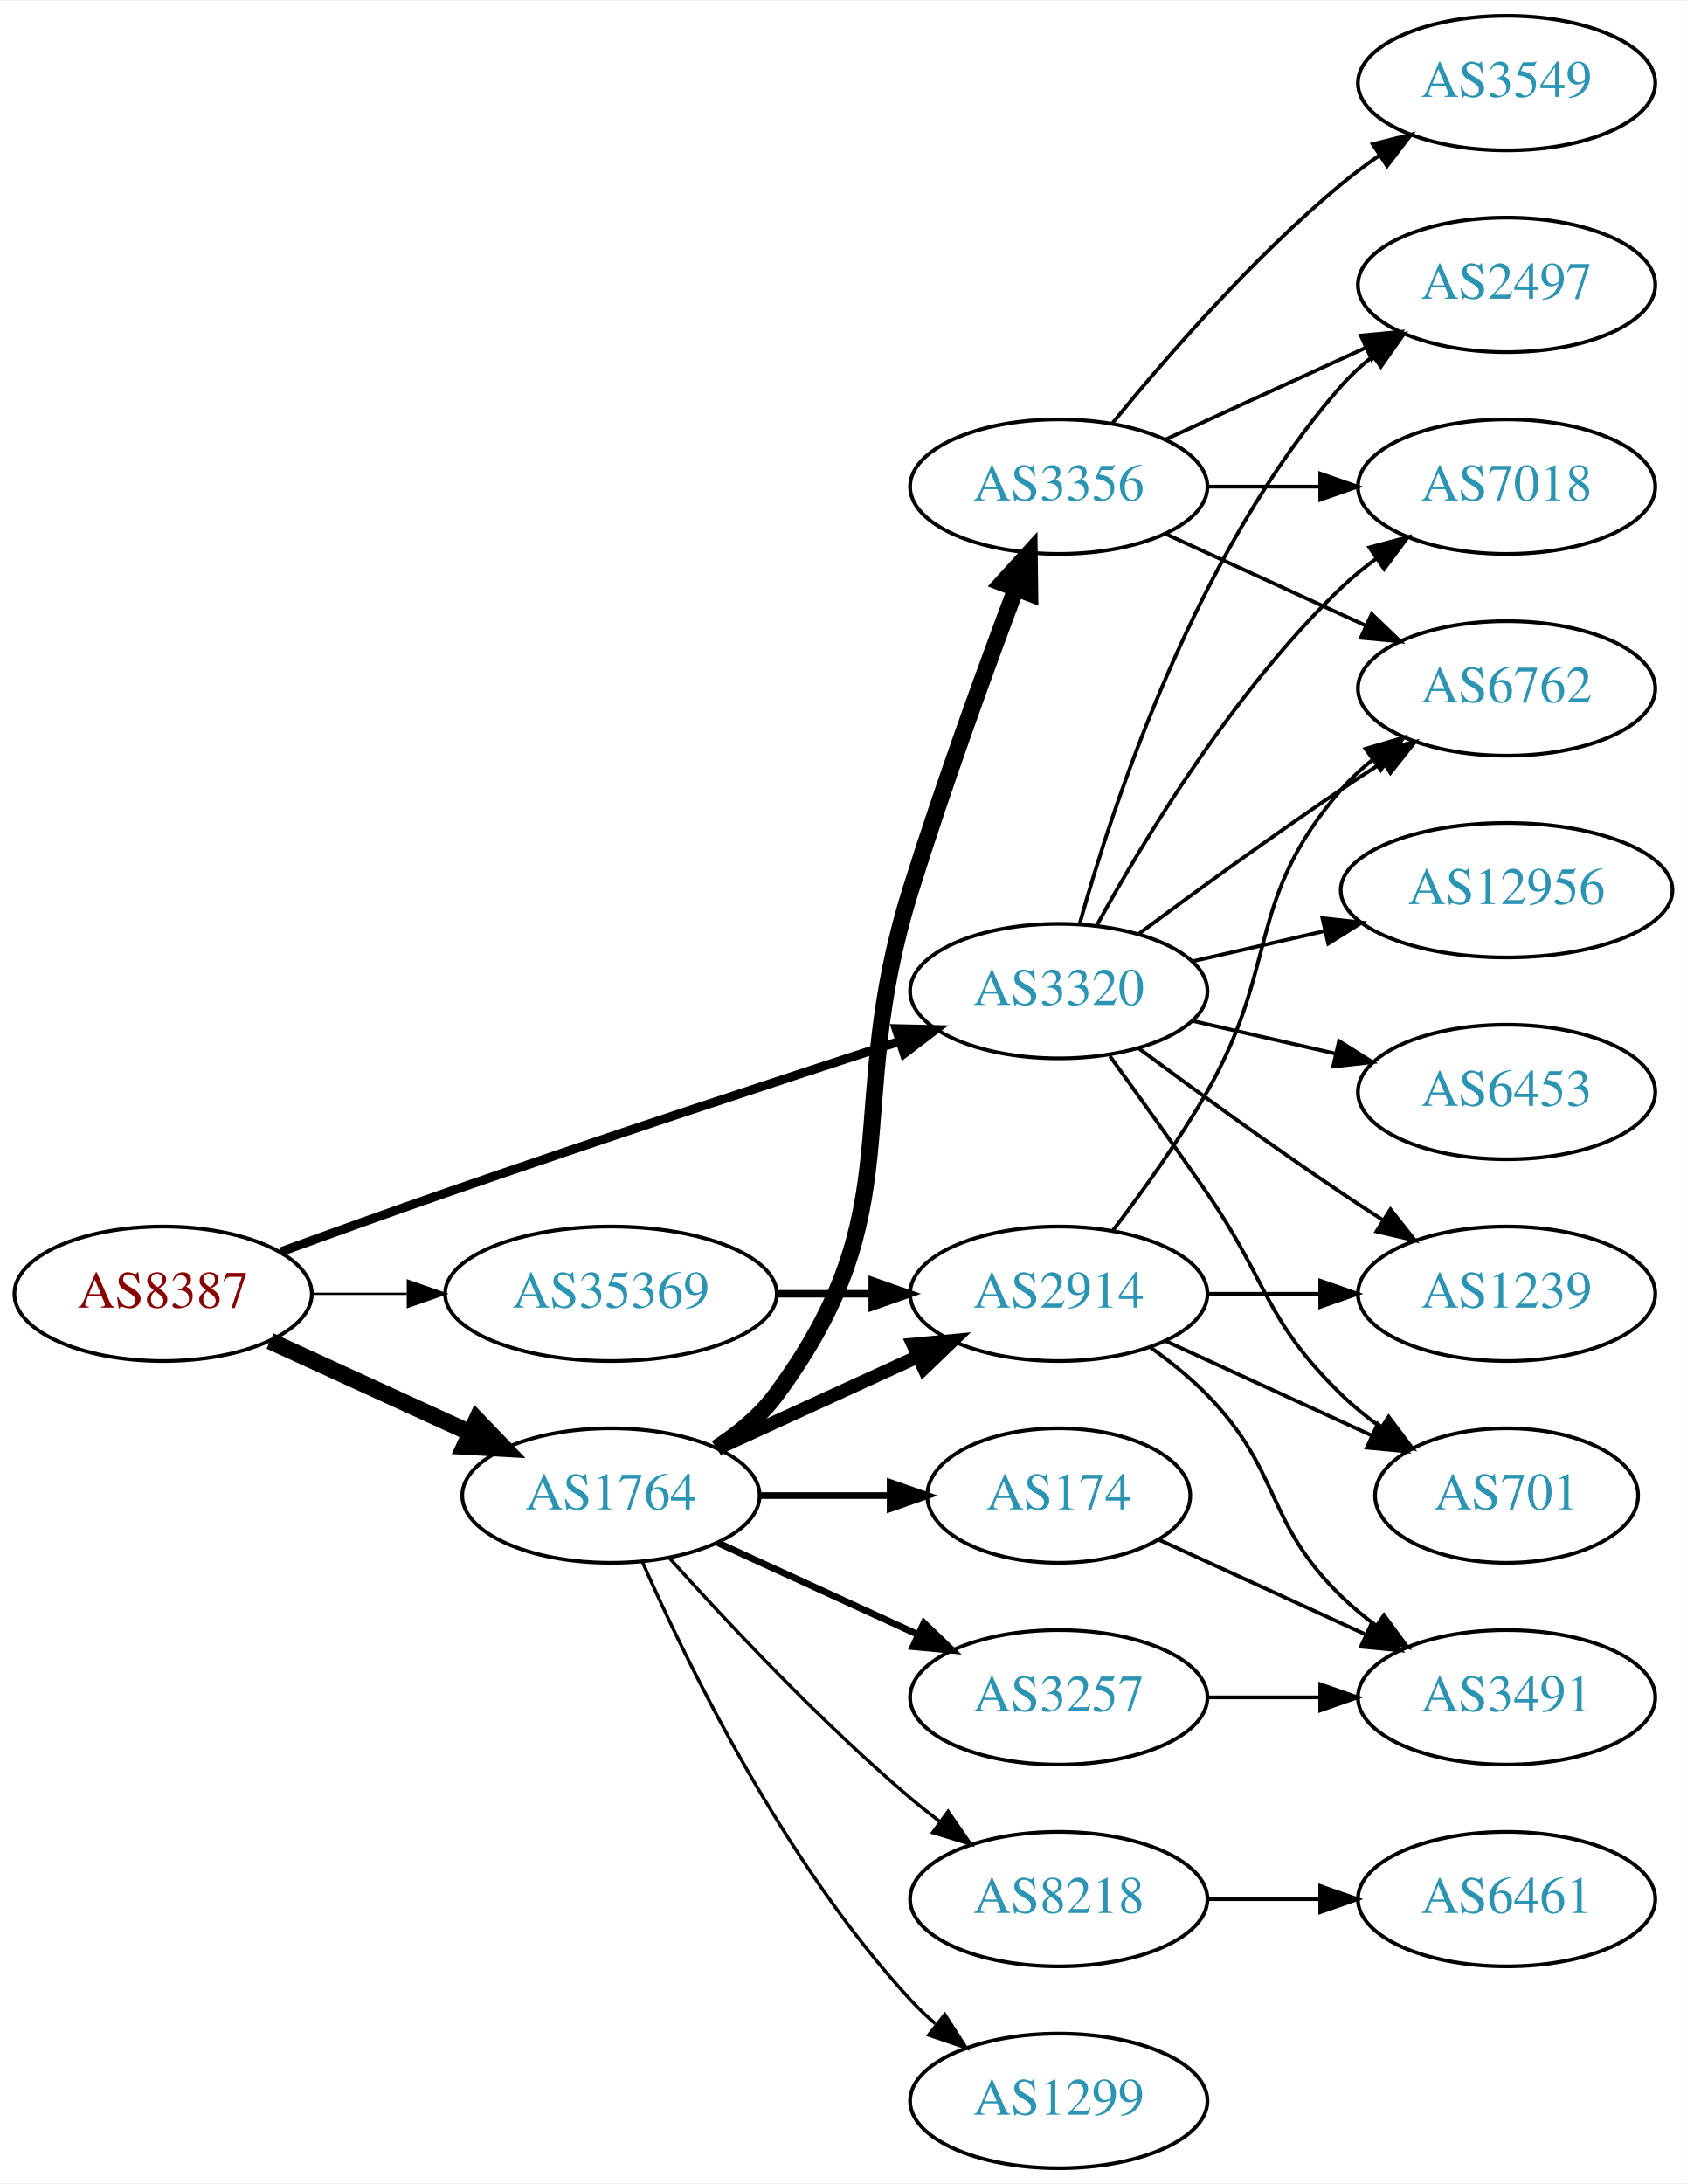
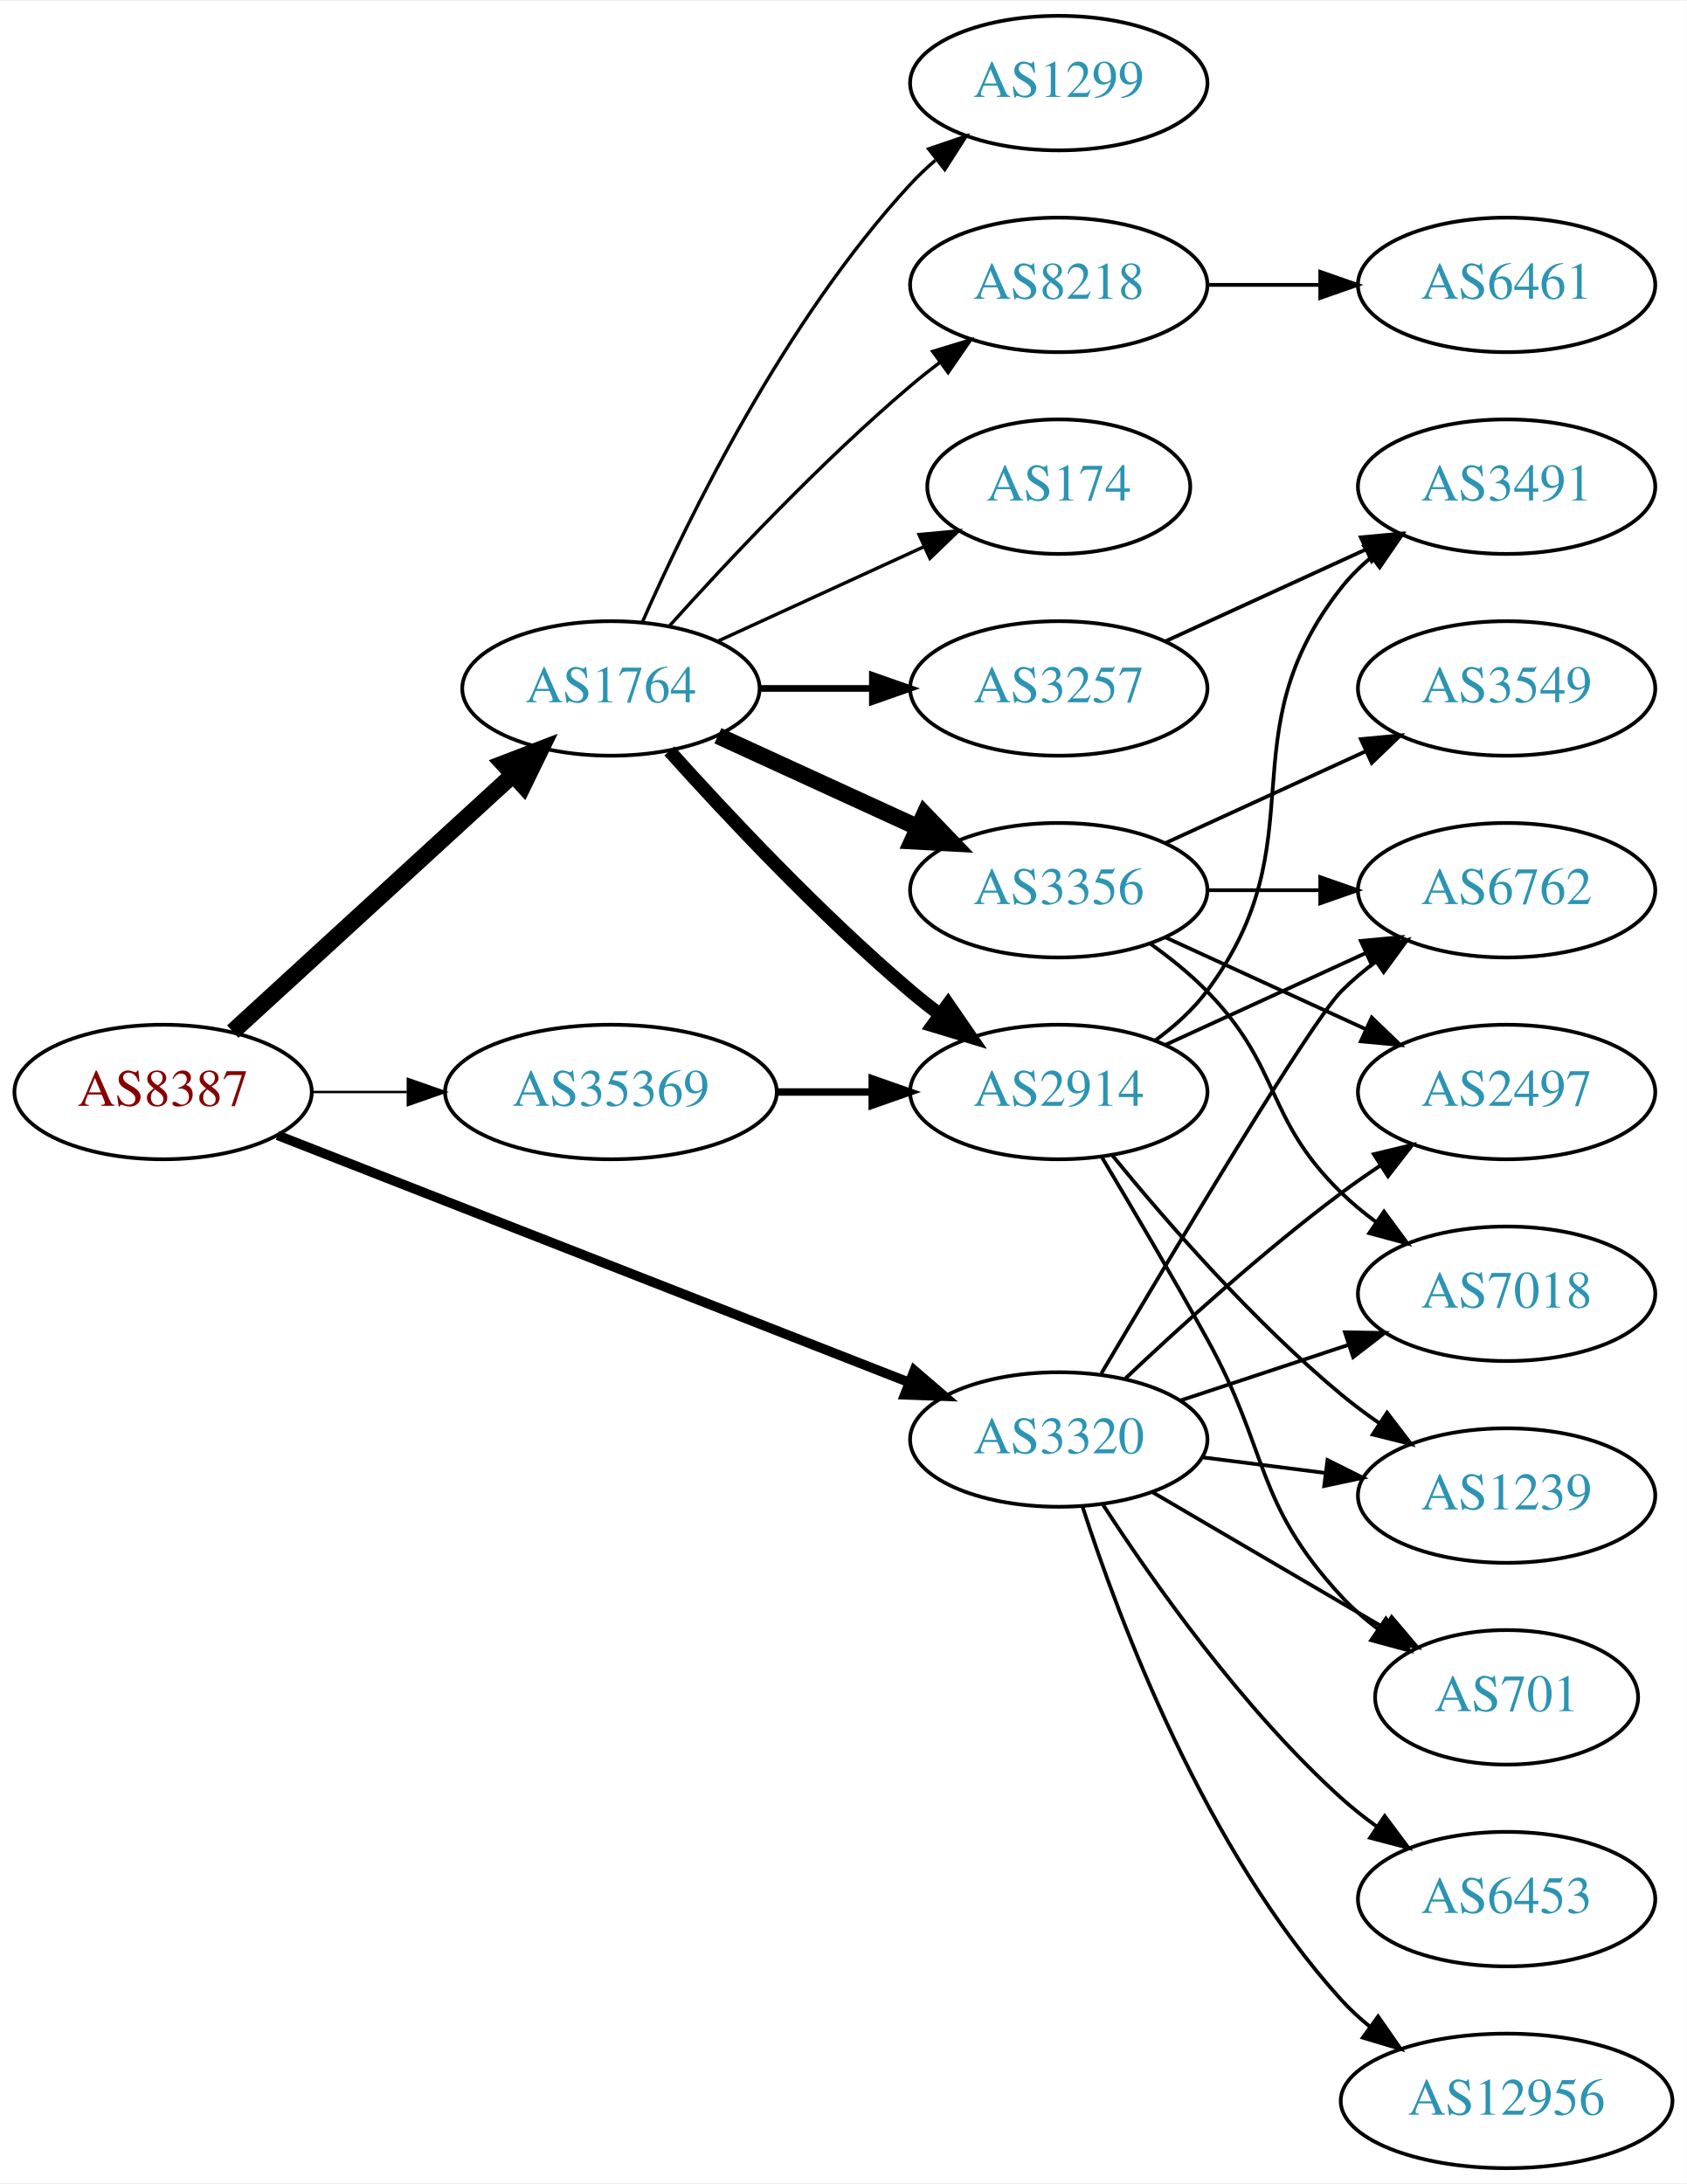
<svg xmlns="http://www.w3.org/2000/svg" xmlns:xlink="http://www.w3.org/1999/xlink" width="451pt" height="584pt" viewBox="0.00 0.00 451.37 584.00">
  <g id="graph0" class="graph" transform="scale(1 1) rotate(0) translate(4 580)">
    <polygon fill="white" stroke="none" points="-4,4 -4,-580 447.37,-580 447.37,4 -4,4" />
    <g id="node1" class="node">
      <g id="a_node1">
        <a xlink:href="/asn/8387" xlink:title="AS8387 ~ Rennweg 97-99 [AT]">
-           <ellipse fill="#ffffff" stroke="black" cx="39.647" cy="-234" rx="39.794" ry="18" />
-           <text text-anchor="middle" x="39.647" y="-230.3" font-family="Times,serif" font-size="14.00" fill="#880000">AS8387</text>
+           <ellipse fill="#ffffff" stroke="black" cx="39.647" cy="-288" rx="39.794" ry="18" />
+           <text text-anchor="middle" x="39.647" y="-284.3" font-family="Times,serif" font-size="14.00" fill="#880000">AS8387</text>
        </a>
      </g>
    </g>
    <g id="node2" class="node">
      <g id="a_node2">
        <a xlink:href="/asn/1764" xlink:title="AS1764 ~ NEXTLAYER-AS [AT]">
-           <ellipse fill="#ffffff" stroke="black" cx="159.489" cy="-180" rx="39.794" ry="18" />
-           <text text-anchor="middle" x="159.489" y="-176.3" font-family="Times,serif" font-size="14.00" fill="#2c94b3">AS1764</text>
+           <ellipse fill="#ffffff" stroke="black" cx="159.489" cy="-396" rx="39.794" ry="18" />
+           <text text-anchor="middle" x="159.489" y="-392.3" font-family="Times,serif" font-size="14.00" fill="#2c94b3">AS1764</text>
        </a>
      </g>
    </g>
    <g id="edge1" class="edge">
-       <path fill="none" stroke="black" stroke-width="4.5" d="M68.275,-221.339C84.232,-214.027 104.503,-204.739 121.786,-196.819" />
-       <polygon fill="black" stroke="black" stroke-width="4.5" points="123.583,-200.327 131.033,-192.581 120.302,-193.168 123.583,-200.327" />
+       <path fill="none" stroke="black" stroke-width="4.5" d="M58.289,-304.169C78.161,-322.382 110.624,-352.133 133.193,-372.817" />
+       <polygon fill="black" stroke="black" stroke-width="4.5" points="130.694,-375.867 140.726,-379.721 136.014,-370.061 130.694,-375.867" />
    </g>
    <g id="node3" class="node">
      <g id="a_node3">
        <a xlink:href="/asn/3320" xlink:title="AS3320 ~ DTAG [DE]">
-           <ellipse fill="#ffffff" stroke="black" cx="279.332" cy="-315" rx="39.794" ry="18" />
-           <text text-anchor="middle" x="279.332" y="-311.3" font-family="Times,serif" font-size="14.00" fill="#2c94b3">AS3320</text>
+           <ellipse fill="#ffffff" stroke="black" cx="279.332" cy="-195" rx="39.794" ry="18" />
+           <text text-anchor="middle" x="279.332" y="-191.3" font-family="Times,serif" font-size="14.00" fill="#2c94b3">AS3320</text>
        </a>
      </g>
    </g>
    <g id="edge2" class="edge">
-       <path fill="none" stroke="black" stroke-width="2.4" d="M71.087,-245.223C84.597,-250.149 100.708,-255.948 115.293,-261 156.402,-275.24 203.613,-290.789 236.616,-301.529" />
-       <polygon fill="black" stroke="black" stroke-width="2.4" points="235.787,-304.94 246.379,-304.701 237.95,-298.283 235.787,-304.94" />
+       <path fill="none" stroke="black" stroke-width="2.571" d="M70.269,-276.41C112.996,-259.691 191.984,-228.786 239.385,-210.239" />
+       <polygon fill="black" stroke="black" stroke-width="2.571" points="240.673,-213.493 248.71,-206.59 238.122,-206.975 240.673,-213.493" />
    </g>
    <g id="node4" class="node">
      <g id="a_node4">
        <a xlink:href="/asn/35369" xlink:title="AS35369 ~ LINZAG-TELEKOM-AS [AT]">
-           <ellipse fill="#ffffff" stroke="black" cx="159.489" cy="-234" rx="44.393" ry="18" />
-           <text text-anchor="middle" x="159.489" y="-230.3" font-family="Times,serif" font-size="14.00" fill="#2c94b3">AS35369</text>
+           <ellipse fill="#ffffff" stroke="black" cx="159.489" cy="-288" rx="44.393" ry="18" />
+           <text text-anchor="middle" x="159.489" y="-284.3" font-family="Times,serif" font-size="14.00" fill="#2c94b3">AS35369</text>
        </a>
      </g>
    </g>
    <g id="edge3" class="edge">
-       <path fill="none" stroke="black" stroke-width="0.6" d="M79.559,-234C87.662,-234 96.337,-234 104.863,-234" />
-       <polygon fill="black" stroke="black" stroke-width="0.6" points="105.141,-237.5 115.141,-234 105.141,-230.5 105.141,-237.5" />
+       <path fill="none" stroke="black" stroke-width="0.643" d="M79.559,-288C87.662,-288 96.337,-288 104.863,-288" />
+       <polygon fill="black" stroke="black" stroke-width="0.643" points="105.141,-291.5 115.141,-288 105.141,-284.5 105.141,-291.5" />
    </g>
    <g id="node5" class="node">
      <g id="a_node5">
-         <a xlink:href="/asn/3356" xlink:title="AS3356 ~ Level 3 Parent, LLC [US]">
-           <ellipse fill="#ffffff" stroke="black" cx="279.332" cy="-450" rx="39.794" ry="18" />
-           <text text-anchor="middle" x="279.332" y="-446.3" font-family="Times,serif" font-size="14.00" fill="#2c94b3">AS3356</text>
+         <a xlink:href="/asn/8218" xlink:title="AS8218 ~ legacy Neotelecoms [FR]">
+           <ellipse fill="#ffffff" stroke="black" cx="279.332" cy="-504" rx="39.794" ry="18" />
+           <text text-anchor="middle" x="279.332" y="-500.3" font-family="Times,serif" font-size="14.00" fill="#2c94b3">AS8218</text>
        </a>
      </g>
    </g>
    <g id="edge4" class="edge">
-       <path fill="none" stroke="black" stroke-width="4.5" d="M187.705,-192.669C193.685,-196.539 199.481,-201.31 203.685,-207 240.588,-256.941 221.208,-282.716 239.685,-342 248.33,-369.738 259.673,-400.937 267.832,-422.643" />
-       <polygon fill="black" stroke="black" stroke-width="4.5" points="264.223,-424.232 271.445,-432.191 271.588,-421.444 264.223,-424.232" />
+       <path fill="none" stroke="black" stroke-width="0.9" d="M175.135,-412.725C190.436,-429.765 215.533,-456.523 239.685,-477 242.182,-479.117 244.843,-481.232 247.554,-483.293" />
+       <polygon fill="black" stroke="black" stroke-width="0.9" points="245.591,-486.194 255.73,-489.266 249.72,-480.541 245.591,-486.194" />
    </g>
    <g id="node6" class="node">
      <g id="a_node6">
-         <a xlink:href="/asn/2914" xlink:title="AS2914 ~ NTT America, Inc. [US]">
-           <ellipse fill="#ffffff" stroke="black" cx="279.332" cy="-234" rx="39.794" ry="18" />
-           <text text-anchor="middle" x="279.332" y="-230.3" font-family="Times,serif" font-size="14.00" fill="#2c94b3">AS2914</text>
+         <a xlink:href="/asn/174" xlink:title="AS174 ~ Cogent Communications [US]">
+           <ellipse fill="#ffffff" stroke="black" cx="279.332" cy="-450" rx="35.194" ry="18" />
+           <text text-anchor="middle" x="279.332" y="-446.3" font-family="Times,serif" font-size="14.00" fill="#2c94b3">AS174</text>
        </a>
      </g>
    </g>
    <g id="edge5" class="edge">
-       <path fill="none" stroke="black" stroke-width="3.6" d="M188.118,-192.661C204.075,-199.973 224.345,-209.261 241.628,-217.181" />
-       <polygon fill="black" stroke="black" stroke-width="3.6" points="240.327,-220.435 250.876,-221.419 243.243,-214.071 240.327,-220.435" />
+       <path fill="none" stroke="black" stroke-width="0.9" d="M188.118,-408.661C204.534,-416.183 225.516,-425.798 243.113,-433.861" />
+       <polygon fill="black" stroke="black" stroke-width="0.9" points="241.941,-437.174 252.49,-438.158 244.857,-430.811 241.941,-437.174" />
    </g>
    <g id="node7" class="node">
      <g id="a_node7">
-         <a xlink:href="/asn/8218" xlink:title="AS8218 ~ legacy Neotelecoms [FR]">
-           <ellipse fill="#ffffff" stroke="black" cx="279.332" cy="-72" rx="39.794" ry="18" />
-           <text text-anchor="middle" x="279.332" y="-68.3" font-family="Times,serif" font-size="14.00" fill="#2c94b3">AS8218</text>
+         <a xlink:href="/asn/3257" xlink:title="AS3257 ~ GTT [DE]">
+           <ellipse fill="#ffffff" stroke="black" cx="279.332" cy="-396" rx="39.794" ry="18" />
+           <text text-anchor="middle" x="279.332" y="-392.3" font-family="Times,serif" font-size="14.00" fill="#2c94b3">AS3257</text>
        </a>
      </g>
    </g>
    <g id="edge6" class="edge">
-       <path fill="none" stroke="black" stroke-width="0.9" d="M175.135,-163.275C190.436,-146.235 215.533,-119.477 239.685,-99 242.182,-96.883 244.843,-94.768 247.554,-92.707" />
-       <polygon fill="black" stroke="black" stroke-width="0.9" points="249.72,-95.459 255.73,-86.734 245.591,-89.806 249.72,-95.459" />
+       <path fill="none" stroke="black" stroke-width="1.8" d="M199.402,-396C208.955,-396 219.305,-396 229.267,-396" />
+       <polygon fill="black" stroke="black" stroke-width="1.8" points="229.46,-399.5 239.46,-396 229.46,-392.5 229.46,-399.5" />
    </g>
    <g id="node8" class="node">
      <g id="a_node8">
-         <a xlink:href="/asn/174" xlink:title="AS174 ~ Cogent Communications [US]">
-           <ellipse fill="#ffffff" stroke="black" cx="279.332" cy="-180" rx="35.194" ry="18" />
-           <text text-anchor="middle" x="279.332" y="-176.3" font-family="Times,serif" font-size="14.00" fill="#2c94b3">AS174</text>
+         <a xlink:href="/asn/3356" xlink:title="AS3356 ~ Level 3 Parent, LLC [US]">
+           <ellipse fill="#ffffff" stroke="black" cx="279.332" cy="-342" rx="39.794" ry="18" />
+           <text text-anchor="middle" x="279.332" y="-338.3" font-family="Times,serif" font-size="14.00" fill="#2c94b3">AS3356</text>
        </a>
      </g>
    </g>
    <g id="edge7" class="edge">
-       <path fill="none" stroke="black" stroke-width="1.8" d="M199.402,-180C210.489,-180 222.648,-180 234.03,-180" />
-       <polygon fill="black" stroke="black" stroke-width="1.8" points="234.212,-183.5 244.212,-180 234.212,-176.5 234.212,-183.5" />
+       <path fill="none" stroke="black" stroke-width="4.5" d="M188.118,-383.339C204.075,-376.027 224.345,-366.739 241.628,-358.819" />
+       <polygon fill="black" stroke="black" stroke-width="4.5" points="243.425,-362.327 250.876,-354.581 240.145,-355.168 243.425,-362.327" />
    </g>
    <g id="node9" class="node">
      <g id="a_node9">
-         <a xlink:href="/asn/3257" xlink:title="AS3257 ~ GTT [DE]">
-           <ellipse fill="#ffffff" stroke="black" cx="279.332" cy="-126" rx="39.794" ry="18" />
-           <text text-anchor="middle" x="279.332" y="-122.3" font-family="Times,serif" font-size="14.00" fill="#2c94b3">AS3257</text>
+         <a xlink:href="/asn/2914" xlink:title="AS2914 ~ NTT America, Inc. [US]">
+           <ellipse fill="#ffffff" stroke="black" cx="279.332" cy="-288" rx="39.794" ry="18" />
+           <text text-anchor="middle" x="279.332" y="-284.3" font-family="Times,serif" font-size="14.00" fill="#2c94b3">AS2914</text>
        </a>
      </g>
    </g>
    <g id="edge8" class="edge">
-       <path fill="none" stroke="black" stroke-width="1.8" d="M188.118,-167.339C204.075,-160.027 224.345,-150.739 241.628,-142.819" />
-       <polygon fill="black" stroke="black" stroke-width="1.8" points="243.243,-145.929 250.876,-138.581 240.327,-139.565 243.243,-145.929" />
+       <path fill="none" stroke="black" stroke-width="3.6" d="M175.135,-379.275C190.436,-362.235 215.533,-335.477 239.685,-315 242.182,-312.883 244.843,-310.768 247.554,-308.707" />
+       <polygon fill="black" stroke="black" stroke-width="3.6" points="249.72,-311.459 255.73,-302.734 245.591,-305.806 249.72,-311.459" />
    </g>
    <g id="node10" class="node">
      <g id="a_node10">
        <a xlink:href="/asn/1299" xlink:title="AS1299 ~ Telia Carrier [EU]">
-           <ellipse fill="#ffffff" stroke="black" cx="279.332" cy="-18" rx="39.794" ry="18" />
-           <text text-anchor="middle" x="279.332" y="-14.3" font-family="Times,serif" font-size="14.00" fill="#2c94b3">AS1299</text>
+           <ellipse fill="#ffffff" stroke="black" cx="279.332" cy="-558" rx="39.794" ry="18" />
+           <text text-anchor="middle" x="279.332" y="-554.3" font-family="Times,serif" font-size="14.00" fill="#2c94b3">AS1299</text>
        </a>
      </g>
    </g>
    <g id="edge9" class="edge">
-       <path fill="none" stroke="black" stroke-width="0.9" d="M167.905,-162.239C179.973,-134.817 205.944,-81.528 239.685,-45 241.716,-42.802 243.954,-40.681 246.301,-38.66" />
-       <polygon fill="black" stroke="black" stroke-width="0.9" points="248.828,-41.126 254.545,-32.206 244.513,-35.614 248.828,-41.126" />
+       <path fill="none" stroke="black" stroke-width="0.9" d="M167.905,-413.761C179.973,-441.183 205.944,-494.473 239.685,-531 241.716,-533.198 243.954,-535.319 246.301,-537.34" />
+       <polygon fill="black" stroke="black" stroke-width="0.9" points="244.513,-540.386 254.545,-543.794 248.828,-534.874 244.513,-540.386" />
+     </g>
+     <g id="node13" class="node">
+       <g id="a_node13">
+         <a xlink:href="/asn/2497" xlink:title="AS2497 ~ Internet Initiative Japan Inc. [JP]">
+           <ellipse fill="#ffffff" stroke="black" cx="399.174" cy="-288" rx="39.794" ry="18" />
+           <text text-anchor="middle" x="399.174" y="-284.3" font-family="Times,serif" font-size="14.00" fill="#2c94b3">AS2497</text>
+         </a>
+       </g>
+     </g>
+     <g id="edge24" class="edge">
+       <path fill="none" stroke="black" d="M297.14,-211.315C311.838,-225.219 334.047,-245.373 354.978,-261 358.326,-263.5 361.91,-265.997 365.529,-268.407" />
+       <polygon fill="black" stroke="black" points="363.639,-271.353 373.94,-273.832 367.433,-265.47 363.639,-271.353" />
+     </g>
+     <g id="node14" class="node">
+       <g id="a_node14">
+         <a xlink:href="/asn/7018" xlink:title="AS7018 ~ AT&amp;T Services, Inc. [US]">
+           <ellipse fill="#ffffff" stroke="black" cx="399.174" cy="-234" rx="39.794" ry="18" />
+           <text text-anchor="middle" x="399.174" y="-230.3" font-family="Times,serif" font-size="14.00" fill="#2c94b3">AS7018</text>
+         </a>
+       </g>
+     </g>
+     <g id="edge23" class="edge">
+       <path fill="none" stroke="black" d="M311.911,-205.451C325.649,-209.998 341.934,-215.387 356.634,-220.252" />
+       <polygon fill="black" stroke="black" points="355.914,-223.701 366.507,-223.52 358.113,-217.055 355.914,-223.701" />
+     </g>
+     <g id="node15" class="node">
+       <g id="a_node15">
+         <a xlink:href="/asn/6762" xlink:title="AS6762 ~ TELECOM ITALIA SPARKLE S.p.A. [IT]">
+           <ellipse fill="#ffffff" stroke="black" cx="399.174" cy="-342" rx="39.794" ry="18" />
+           <text text-anchor="middle" x="399.174" y="-338.3" font-family="Times,serif" font-size="14.00" fill="#2c94b3">AS6762</text>
+         </a>
+       </g>
+     </g>
+     <g id="edge20" class="edge">
+       <path fill="none" stroke="black" d="M290.724,-212.676C309.223,-243.99 346.703,-306.707 354.978,-315 357.779,-317.807 360.925,-320.46 364.208,-322.925" />
+       <polygon fill="black" stroke="black" points="362.311,-325.868 372.534,-328.65 366.277,-320.1 362.311,-325.868" />
+     </g>
+     <g id="node17" class="node">
+       <g id="a_node17">
+         <a xlink:href="/asn/1239" xlink:title="AS1239 ~ Sprint [US]">
+           <ellipse fill="#ffffff" stroke="black" cx="399.174" cy="-180" rx="39.794" ry="18" />
+           <text text-anchor="middle" x="399.174" y="-176.3" font-family="Times,serif" font-size="14.00" fill="#2c94b3">AS1239</text>
+         </a>
+       </g>
+     </g>
+     <g id="edge25" class="edge">
+       <path fill="none" stroke="black" d="M317.618,-190.254C328.149,-188.913 339.752,-187.436 350.792,-186.031" />
+       <polygon fill="black" stroke="black" points="351.248,-189.501 360.726,-184.767 350.364,-182.558 351.248,-189.501" />
+     </g>
+     <g id="node18" class="node">
+       <g id="a_node18">
+         <a xlink:href="/asn/701" xlink:title="AS701 ~ UUNET [US]">
+           <ellipse fill="#ffffff" stroke="black" cx="399.174" cy="-126" rx="35.194" ry="18" />
+           <text text-anchor="middle" x="399.174" y="-122.3" font-family="Times,serif" font-size="14.00" fill="#2c94b3">AS701</text>
+         </a>
+       </g>
+     </g>
+     <g id="edge22" class="edge">
+       <path fill="none" stroke="black" d="M304.463,-180.87C322.367,-170.387 346.949,-155.994 366.443,-144.579" />
+       <polygon fill="black" stroke="black" points="368.415,-147.481 375.276,-139.407 364.878,-141.44 368.415,-147.481" />
+     </g>
+     <g id="node19" class="node">
+       <g id="a_node19">
+         <a xlink:href="/asn/6453" xlink:title="AS6453 ~ TATA COMMUNICATIONS (AMERICA) INC [US]">
+           <ellipse fill="#ffffff" stroke="black" cx="399.174" cy="-72" rx="39.794" ry="18" />
+           <text text-anchor="middle" x="399.174" y="-68.3" font-family="Times,serif" font-size="14.00" fill="#2c94b3">AS6453</text>
+         </a>
+       </g>
+     </g>
+     <g id="edge21" class="edge">
+       <path fill="none" stroke="black" d="M291.159,-177.557C304.445,-157.087 328.492,-122.907 354.978,-99 357.922,-96.343 361.16,-93.788 364.499,-91.381" />
+       <polygon fill="black" stroke="black" points="366.554,-94.217 372.895,-85.73 362.645,-88.41 366.554,-94.217" />
+     </g>
+     <g id="node20" class="node">
+       <g id="a_node20">
+         <a xlink:href="/asn/12956" xlink:title="AS12956 ~ TELXIUS [ES]">
+           <ellipse fill="#ffffff" stroke="black" cx="399.174" cy="-18" rx="44.393" ry="18" />
+           <text text-anchor="middle" x="399.174" y="-14.3" font-family="Times,serif" font-size="14.00" fill="#2c94b3">AS12956</text>
+         </a>
+       </g>
+     </g>
+     <g id="edge26" class="edge">
+       <path fill="none" stroke="black" d="M285.71,-176.962C295.442,-146.751 318.423,-85.28 354.978,-45 357.307,-42.434 359.935,-40.02 362.717,-37.773" />
+       <polygon fill="black" stroke="black" points="364.792,-40.592 370.838,-31.892 360.686,-34.922 364.792,-40.592" />
+     </g>
+     <g id="edge27" class="edge">
+       <path fill="none" stroke="black" stroke-width="2" d="M203.7,-288C212.013,-288 220.775,-288 229.258,-288" />
+       <polygon fill="black" stroke="black" stroke-width="2" points="229.416,-291.5 239.416,-288 229.416,-284.5 229.416,-291.5" />
+     </g>
+     <g id="node11" class="node">
+       <g id="a_node11">
+         <a xlink:href="/asn/6461" xlink:title="AS6461 ~ Zayo Bandwidth [US]">
+           <ellipse fill="#ffffff" stroke="black" cx="399.174" cy="-504" rx="39.794" ry="18" />
+           <text text-anchor="middle" x="399.174" y="-500.3" font-family="Times,serif" font-size="14.00" fill="#2c94b3">AS6461</text>
+         </a>
+       </g>
+     </g>
+     <g id="edge10" class="edge">
+       <path fill="none" stroke="black" d="M319.244,-504C328.798,-504 339.147,-504 349.11,-504" />
+       <polygon fill="black" stroke="black" points="349.302,-507.5 359.302,-504 349.302,-500.5 349.302,-507.5" />
+     </g>
+     <g id="node16" class="node">
+       <g id="a_node16">
+         <a xlink:href="/asn/3491" xlink:title="AS3491 ~ PCCW Global, Inc. [US]">
+           <ellipse fill="#ffffff" stroke="black" cx="399.174" cy="-450" rx="39.794" ry="18" />
+           <text text-anchor="middle" x="399.174" y="-446.3" font-family="Times,serif" font-size="14.00" fill="#2c94b3">AS3491</text>
+         </a>
+       </g>
+     </g>
+     <g id="edge15" class="edge">
+       <path fill="none" stroke="black" d="M307.96,-408.661C323.917,-415.973 344.188,-425.261 361.471,-433.181" />
+       <polygon fill="black" stroke="black" points="360.169,-436.435 370.718,-437.419 363.085,-430.071 360.169,-436.435" />
    </g>
    <g id="node12" class="node">
      <g id="a_node12">
-         <a xlink:href="/asn/2497" xlink:title="AS2497 ~ Internet Initiative Japan Inc. [JP]">
-           <ellipse fill="#ffffff" stroke="black" cx="399.174" cy="-504" rx="39.794" ry="18" />
-           <text text-anchor="middle" x="399.174" y="-500.3" font-family="Times,serif" font-size="14.00" fill="#2c94b3">AS2497</text>
-         </a>
-       </g>
-     </g>
-     <g id="edge21" class="edge">
-       <path fill="none" stroke="black" d="M284.904,-332.946C293.81,-364.995 316.094,-432.842 354.978,-477 357.462,-479.821 360.312,-482.449 363.337,-484.871" />
-       <polygon fill="black" stroke="black" points="361.455,-487.828 371.627,-490.791 365.523,-482.131 361.455,-487.828" />
-     </g>
-     <g id="node13" class="node">
-       <g id="a_node13">
-         <a xlink:href="/asn/7018" xlink:title="AS7018 ~ AT&amp;T Services, Inc. [US]">
-           <ellipse fill="#ffffff" stroke="black" cx="399.174" cy="-450" rx="39.794" ry="18" />
-           <text text-anchor="middle" x="399.174" y="-446.3" font-family="Times,serif" font-size="14.00" fill="#2c94b3">AS7018</text>
-         </a>
-       </g>
-     </g>
-     <g id="edge26" class="edge">
-       <path fill="none" stroke="black" d="M289.573,-332.713C302.118,-355.561 326.295,-395.611 354.978,-423 357.846,-425.739 361.035,-428.347 364.344,-430.785" />
-       <polygon fill="black" stroke="black" points="362.468,-433.742 372.704,-436.477 366.407,-427.956 362.468,-433.742" />
-     </g>
-     <g id="node14" class="node">
-       <g id="a_node14">
-         <a xlink:href="/asn/6762" xlink:title="AS6762 ~ TELECOM ITALIA SPARKLE S.p.A. [IT]">
+         <a xlink:href="/asn/3549" xlink:title="AS3549 ~ Level 3 Parent, LLC [US]">
          <ellipse fill="#ffffff" stroke="black" cx="399.174" cy="-396" rx="39.794" ry="18" />
-           <text text-anchor="middle" x="399.174" y="-392.3" font-family="Times,serif" font-size="14.00" fill="#2c94b3">AS6762</text>
-         </a>
-       </g>
-     </g>
-     <g id="edge22" class="edge">
-       <path fill="none" stroke="black" d="M300.662,-330.277C315.524,-341.304 336.269,-356.407 354.978,-369 358.527,-371.389 362.277,-373.839 366.026,-376.242" />
-       <polygon fill="black" stroke="black" points="364.352,-379.325 374.674,-381.712 368.094,-373.409 364.352,-379.325" />
-     </g>
-     <g id="node16" class="node">
-       <g id="a_node16">
-         <a xlink:href="/asn/1239" xlink:title="AS1239 ~ Sprint [US]">
-           <ellipse fill="#ffffff" stroke="black" cx="399.174" cy="-234" rx="39.794" ry="18" />
-           <text text-anchor="middle" x="399.174" y="-230.3" font-family="Times,serif" font-size="14.00" fill="#2c94b3">AS1239</text>
-         </a>
-       </g>
-     </g>
-     <g id="edge27" class="edge">
-       <path fill="none" stroke="black" d="M300.662,-299.723C315.524,-288.696 336.269,-273.593 354.978,-261 358.527,-258.611 362.277,-256.161 366.026,-253.758" />
-       <polygon fill="black" stroke="black" points="368.094,-256.591 374.674,-248.288 364.352,-250.675 368.094,-256.591" />
-     </g>
-     <g id="node17" class="node">
-       <g id="a_node17">
-         <a xlink:href="/asn/701" xlink:title="AS701 ~ UUNET [US]">
-           <ellipse fill="#ffffff" stroke="black" cx="399.174" cy="-180" rx="35.194" ry="18" />
-           <text text-anchor="middle" x="399.174" y="-176.3" font-family="Times,serif" font-size="14.00" fill="#2c94b3">AS701</text>
-         </a>
-       </g>
-     </g>
-     <g id="edge25" class="edge">
-       <path fill="none" stroke="black" d="M293.011,-297.594C300.626,-287.063 310.459,-273.33 318.978,-261 335.374,-237.269 334.285,-227.094 354.978,-207 358.206,-203.866 361.857,-200.911 365.635,-198.188" />
-       <polygon fill="black" stroke="black" points="367.614,-201.075 373.995,-192.617 363.732,-195.25 367.614,-201.075" />
-     </g>
-     <g id="node19" class="node">
-       <g id="a_node19">
-         <a xlink:href="/asn/12956" xlink:title="AS12956 ~ TELXIUS [ES]">
-           <ellipse fill="#ffffff" stroke="black" cx="399.174" cy="-342" rx="44.393" ry="18" />
-           <text text-anchor="middle" x="399.174" y="-338.3" font-family="Times,serif" font-size="14.00" fill="#2c94b3">AS12956</text>
-         </a>
-       </g>
-     </g>
-     <g id="edge23" class="edge">
-       <path fill="none" stroke="black" d="M315.051,-322.955C326.189,-325.507 338.725,-328.379 350.618,-331.104" />
-       <polygon fill="black" stroke="black" points="349.883,-334.526 360.412,-333.348 351.446,-327.703 349.883,-334.526" />
-     </g>
-     <g id="node20" class="node">
-       <g id="a_node20">
-         <a xlink:href="/asn/6453" xlink:title="AS6453 ~ TATA COMMUNICATIONS (AMERICA) INC [US]">
-           <ellipse fill="#ffffff" stroke="black" cx="399.174" cy="-288" rx="39.794" ry="18" />
-           <text text-anchor="middle" x="399.174" y="-284.3" font-family="Times,serif" font-size="14.00" fill="#2c94b3">AS6453</text>
-         </a>
-       </g>
-     </g>
-     <g id="edge24" class="edge">
-       <path fill="none" stroke="black" d="M315.051,-307.045C327.051,-304.296 340.672,-301.175 353.364,-298.267" />
-       <polygon fill="black" stroke="black" points="354.33,-301.636 363.296,-295.991 352.767,-294.813 354.33,-301.636" />
-     </g>
-     <g id="edge28" class="edge">
-       <path fill="none" stroke="black" stroke-width="2" d="M203.7,-234C212.013,-234 220.775,-234 229.258,-234" />
-       <polygon fill="black" stroke="black" stroke-width="2" points="229.416,-237.5 239.416,-234 229.416,-230.5 229.416,-237.5" />
-     </g>
-     <g id="node11" class="node">
-       <g id="a_node11">
-         <a xlink:href="/asn/3549" xlink:title="AS3549 ~ Level 3 Parent, LLC [US]">
-           <ellipse fill="#ffffff" stroke="black" cx="399.174" cy="-558" rx="39.794" ry="18" />
-           <text text-anchor="middle" x="399.174" y="-554.3" font-family="Times,serif" font-size="14.00" fill="#2c94b3">AS3549</text>
-         </a>
-       </g>
-     </g>
-     <g id="edge10" class="edge">
-       <path fill="none" stroke="black" d="M293.751,-467.065C307.865,-484.375 331.28,-511.345 354.978,-531 358.194,-533.668 361.695,-536.27 365.265,-538.741" />
-       <polygon fill="black" stroke="black" points="363.343,-541.666 373.622,-544.236 367.189,-535.817 363.343,-541.666" />
+           <text text-anchor="middle" x="399.174" y="-392.3" font-family="Times,serif" font-size="14.00" fill="#2c94b3">AS3549</text>
+         </a>
+       </g>
    </g>
    <g id="edge11" class="edge">
-       <path fill="none" stroke="black" d="M307.96,-462.661C323.917,-469.973 344.188,-479.261 361.471,-487.181" />
-       <polygon fill="black" stroke="black" points="360.169,-490.435 370.718,-491.419 363.085,-484.071 360.169,-490.435" />
+       <path fill="none" stroke="black" d="M307.96,-354.661C323.917,-361.973 344.188,-371.261 361.471,-379.181" />
+       <polygon fill="black" stroke="black" points="360.169,-382.435 370.718,-383.419 363.085,-376.071 360.169,-382.435" />
    </g>
    <g id="edge12" class="edge">
-       <path fill="none" stroke="black" d="M319.244,-450C328.798,-450 339.147,-450 349.11,-450" />
-       <polygon fill="black" stroke="black" points="349.302,-453.5 359.302,-450 349.302,-446.5 349.302,-453.5" />
+       <path fill="none" stroke="black" d="M307.96,-329.339C323.917,-322.027 344.188,-312.739 361.471,-304.819" />
+       <polygon fill="black" stroke="black" points="363.085,-307.929 370.718,-300.581 360.169,-301.565 363.085,-307.929" />
    </g>
    <g id="edge13" class="edge">
-       <path fill="none" stroke="black" d="M307.96,-437.339C323.917,-430.027 344.188,-420.739 361.471,-412.819" />
-       <polygon fill="black" stroke="black" points="363.085,-415.929 370.718,-408.581 360.169,-409.565 363.085,-415.929" />
-     </g>
-     <g id="edge15" class="edge">
-       <path fill="none" stroke="black" d="M293.793,-250.913C301.686,-261.27 311.535,-274.992 318.978,-288 338.543,-322.194 329.144,-339.258 354.978,-369 357.443,-371.838 360.28,-374.477 363.297,-376.906" />
-       <polygon fill="black" stroke="black" points="361.408,-379.858 371.575,-382.836 365.484,-374.167 361.408,-379.858" />
+       <path fill="none" stroke="black" d="M303.926,-327.611C309.182,-323.852 314.513,-319.563 318.978,-315 339.151,-294.383 334.285,-281.094 354.978,-261 357.823,-258.237 360.997,-255.614 364.297,-253.166" />
+       <polygon fill="black" stroke="black" points="366.363,-255.994 372.645,-247.462 362.414,-250.214 366.363,-255.994" />
+     </g>
+     <g id="edge14" class="edge">
+       <path fill="none" stroke="black" d="M319.244,-342C328.798,-342 339.147,-342 349.11,-342" />
+       <polygon fill="black" stroke="black" points="349.302,-345.5 359.302,-342 349.302,-338.5 349.302,-345.5" />
    </g>
    <g id="edge16" class="edge">
-       <path fill="none" stroke="black" d="M319.244,-234C328.798,-234 339.147,-234 349.11,-234" />
-       <polygon fill="black" stroke="black" points="349.302,-237.5 359.302,-234 349.302,-230.5 349.302,-237.5" />
+       <path fill="none" stroke="black" d="M307.96,-300.661C323.917,-307.973 344.188,-317.261 361.471,-325.181" />
+       <polygon fill="black" stroke="black" points="360.169,-328.435 370.718,-329.419 363.085,-322.071 360.169,-328.435" />
+     </g>
+     <g id="edge19" class="edge">
+       <path fill="none" stroke="black" d="M305.262,-301.882C310.338,-305.611 315.256,-310.016 318.978,-315 349.249,-355.542 323.679,-383.246 354.978,-423 357.303,-425.953 360.047,-428.67 363.006,-431.147" />
+       <polygon fill="black" stroke="black" points="361.065,-434.064 371.203,-437.145 365.199,-428.415 361.065,-434.064" />
    </g>
    <g id="edge17" class="edge">
-       <path fill="none" stroke="black" d="M307.96,-221.339C324.377,-213.817 345.358,-204.202 362.955,-196.139" />
-       <polygon fill="black" stroke="black" points="364.7,-199.189 372.332,-191.842 361.783,-192.826 364.7,-199.189" />
-     </g>
-     <g id="node18" class="node">
-       <g id="a_node18">
-         <a xlink:href="/asn/3491" xlink:title="AS3491 ~ PCCW Global, Inc. [US]">
-           <ellipse fill="#ffffff" stroke="black" cx="399.174" cy="-126" rx="39.794" ry="18" />
-           <text text-anchor="middle" x="399.174" y="-122.3" font-family="Times,serif" font-size="14.00" fill="#2c94b3">AS3491</text>
-         </a>
-       </g>
+       <path fill="none" stroke="black" d="M293.751,-270.935C307.865,-253.625 331.28,-226.655 354.978,-207 358.194,-204.332 361.695,-201.73 365.265,-199.259" />
+       <polygon fill="black" stroke="black" points="367.189,-202.183 373.622,-193.764 363.343,-196.334 367.189,-202.183" />
    </g>
    <g id="edge18" class="edge">
-       <path fill="none" stroke="black" d="M303.926,-219.611C309.182,-215.852 314.513,-211.563 318.978,-207 339.151,-186.383 334.285,-173.094 354.978,-153 357.823,-150.237 360.997,-147.614 364.297,-145.166" />
-       <polygon fill="black" stroke="black" points="366.363,-147.994 372.645,-139.462 362.414,-142.214 366.363,-147.994" />
-     </g>
-     <g id="node15" class="node">
-       <g id="a_node15">
-         <a xlink:href="/asn/6461" xlink:title="AS6461 ~ Zayo Bandwidth [US]">
-           <ellipse fill="#ffffff" stroke="black" cx="399.174" cy="-72" rx="39.794" ry="18" />
-           <text text-anchor="middle" x="399.174" y="-68.3" font-family="Times,serif" font-size="14.00" fill="#2c94b3">AS6461</text>
-         </a>
-       </g>
-     </g>
-     <g id="edge14" class="edge">
-       <path fill="none" stroke="black" d="M319.244,-72C328.798,-72 339.147,-72 349.11,-72" />
-       <polygon fill="black" stroke="black" points="349.302,-75.5 359.302,-72 349.302,-68.5 349.302,-75.5" />
-     </g>
-     <g id="edge19" class="edge">
-       <path fill="none" stroke="black" d="M306.193,-168.149C322.313,-160.762 343.316,-151.138 361.181,-142.952" />
-       <polygon fill="black" stroke="black" points="363.099,-145.923 370.732,-138.575 360.183,-139.559 363.099,-145.923" />
-     </g>
-     <g id="edge20" class="edge">
-       <path fill="none" stroke="black" d="M319.244,-126C328.798,-126 339.147,-126 349.11,-126" />
-       <polygon fill="black" stroke="black" points="349.302,-129.5 359.302,-126 349.302,-122.5 349.302,-129.5" />
+       <path fill="none" stroke="black" d="M290.901,-270.486C298.805,-257.262 309.787,-238.615 318.978,-222 335.722,-191.733 331.489,-178.391 354.978,-153 357.883,-149.86 361.233,-146.942 364.756,-144.275" />
+       <polygon fill="black" stroke="black" points="366.886,-147.058 373.16,-138.52 362.932,-141.282 366.886,-147.058" />
    </g>
  </g>
</svg>
